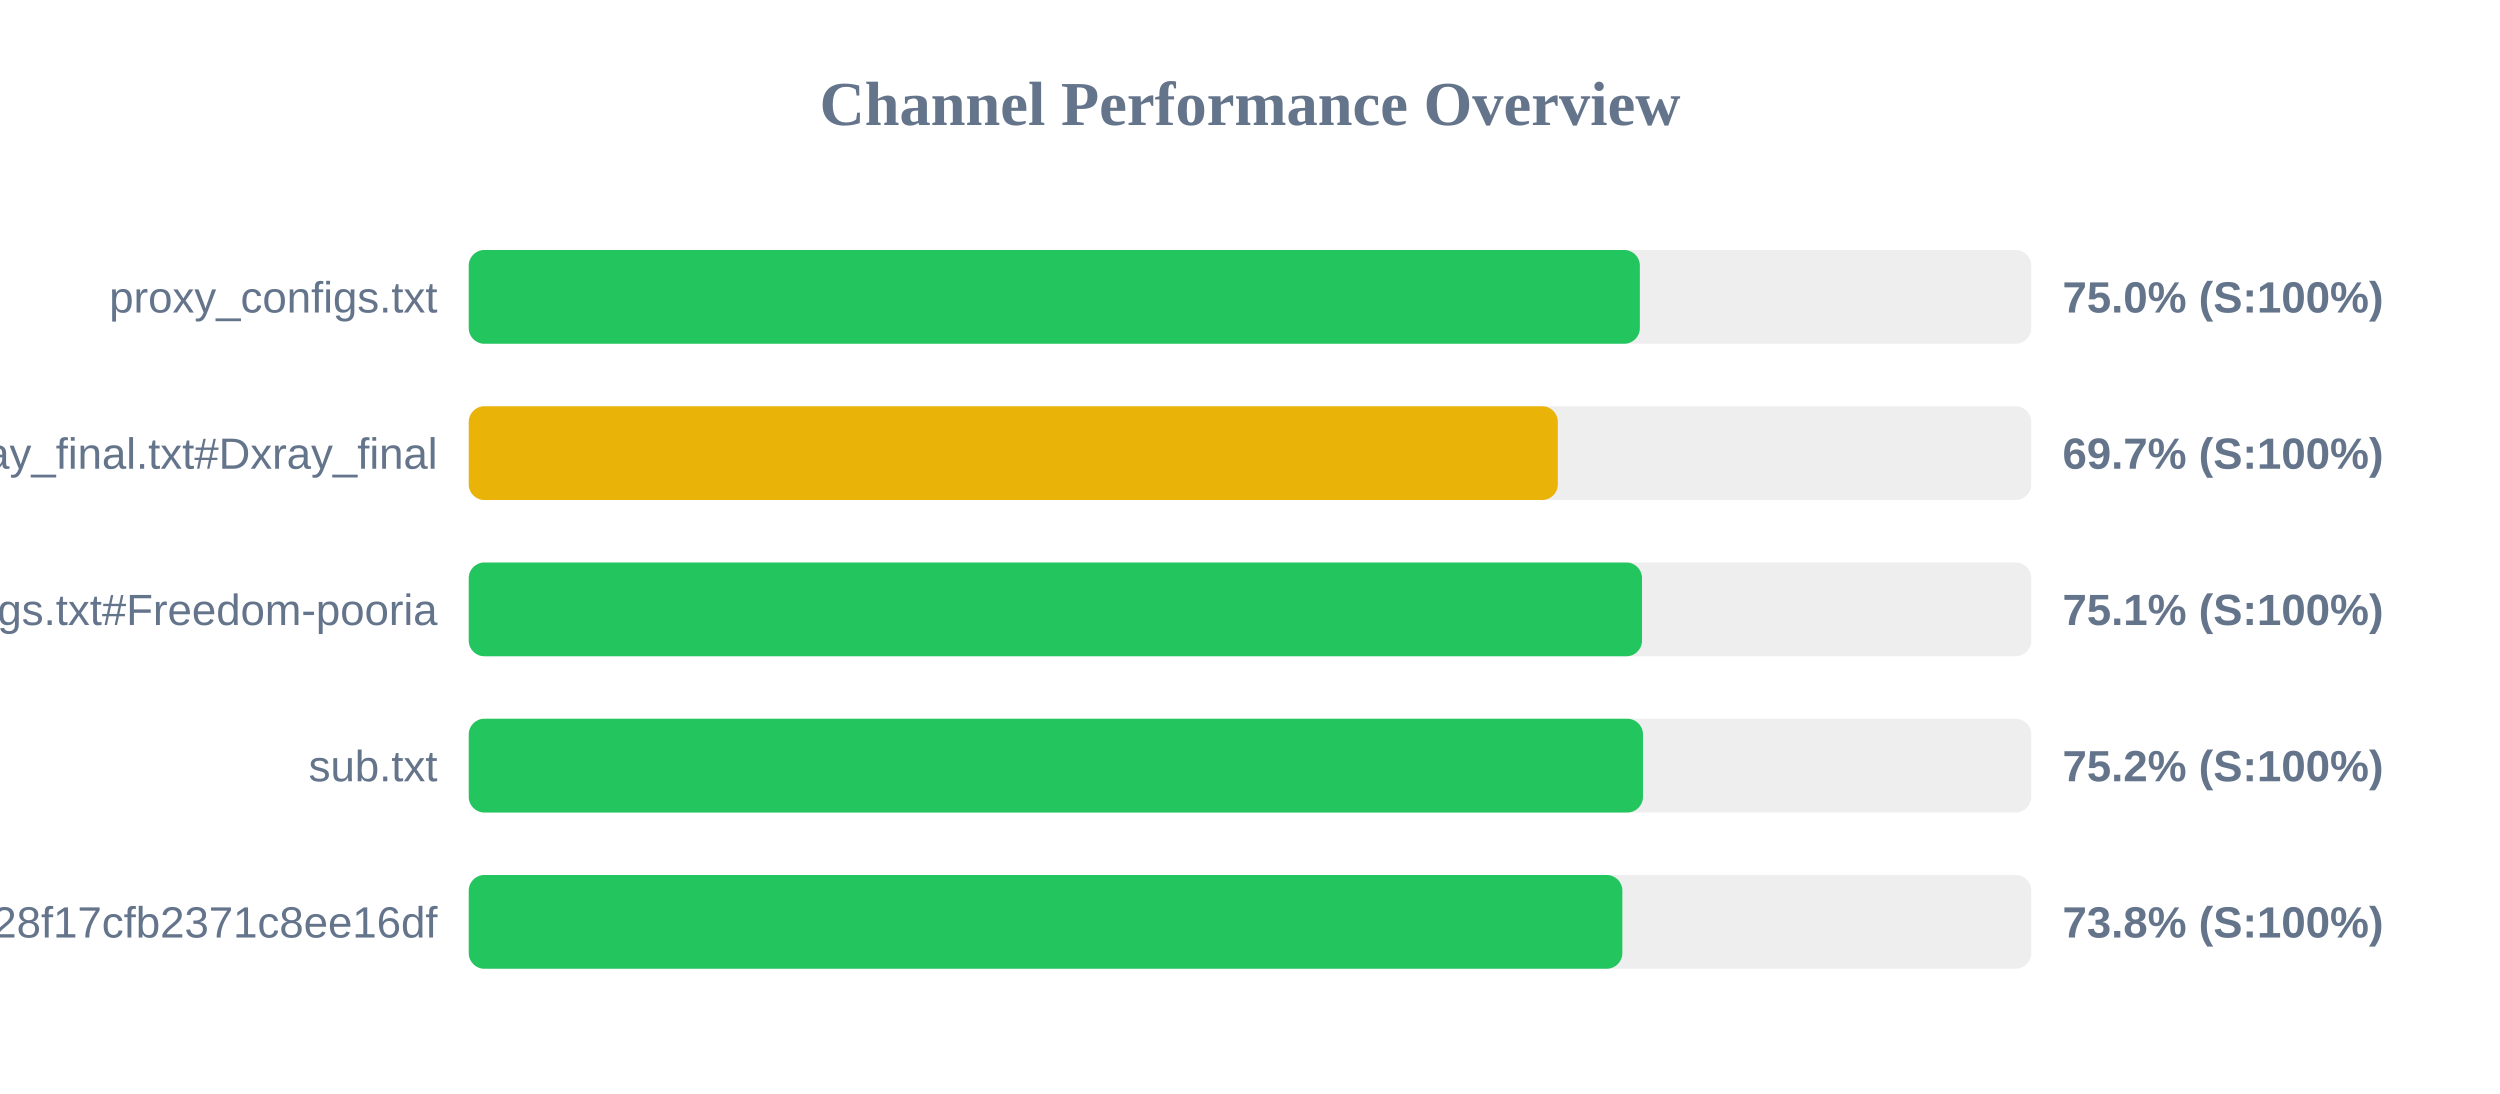
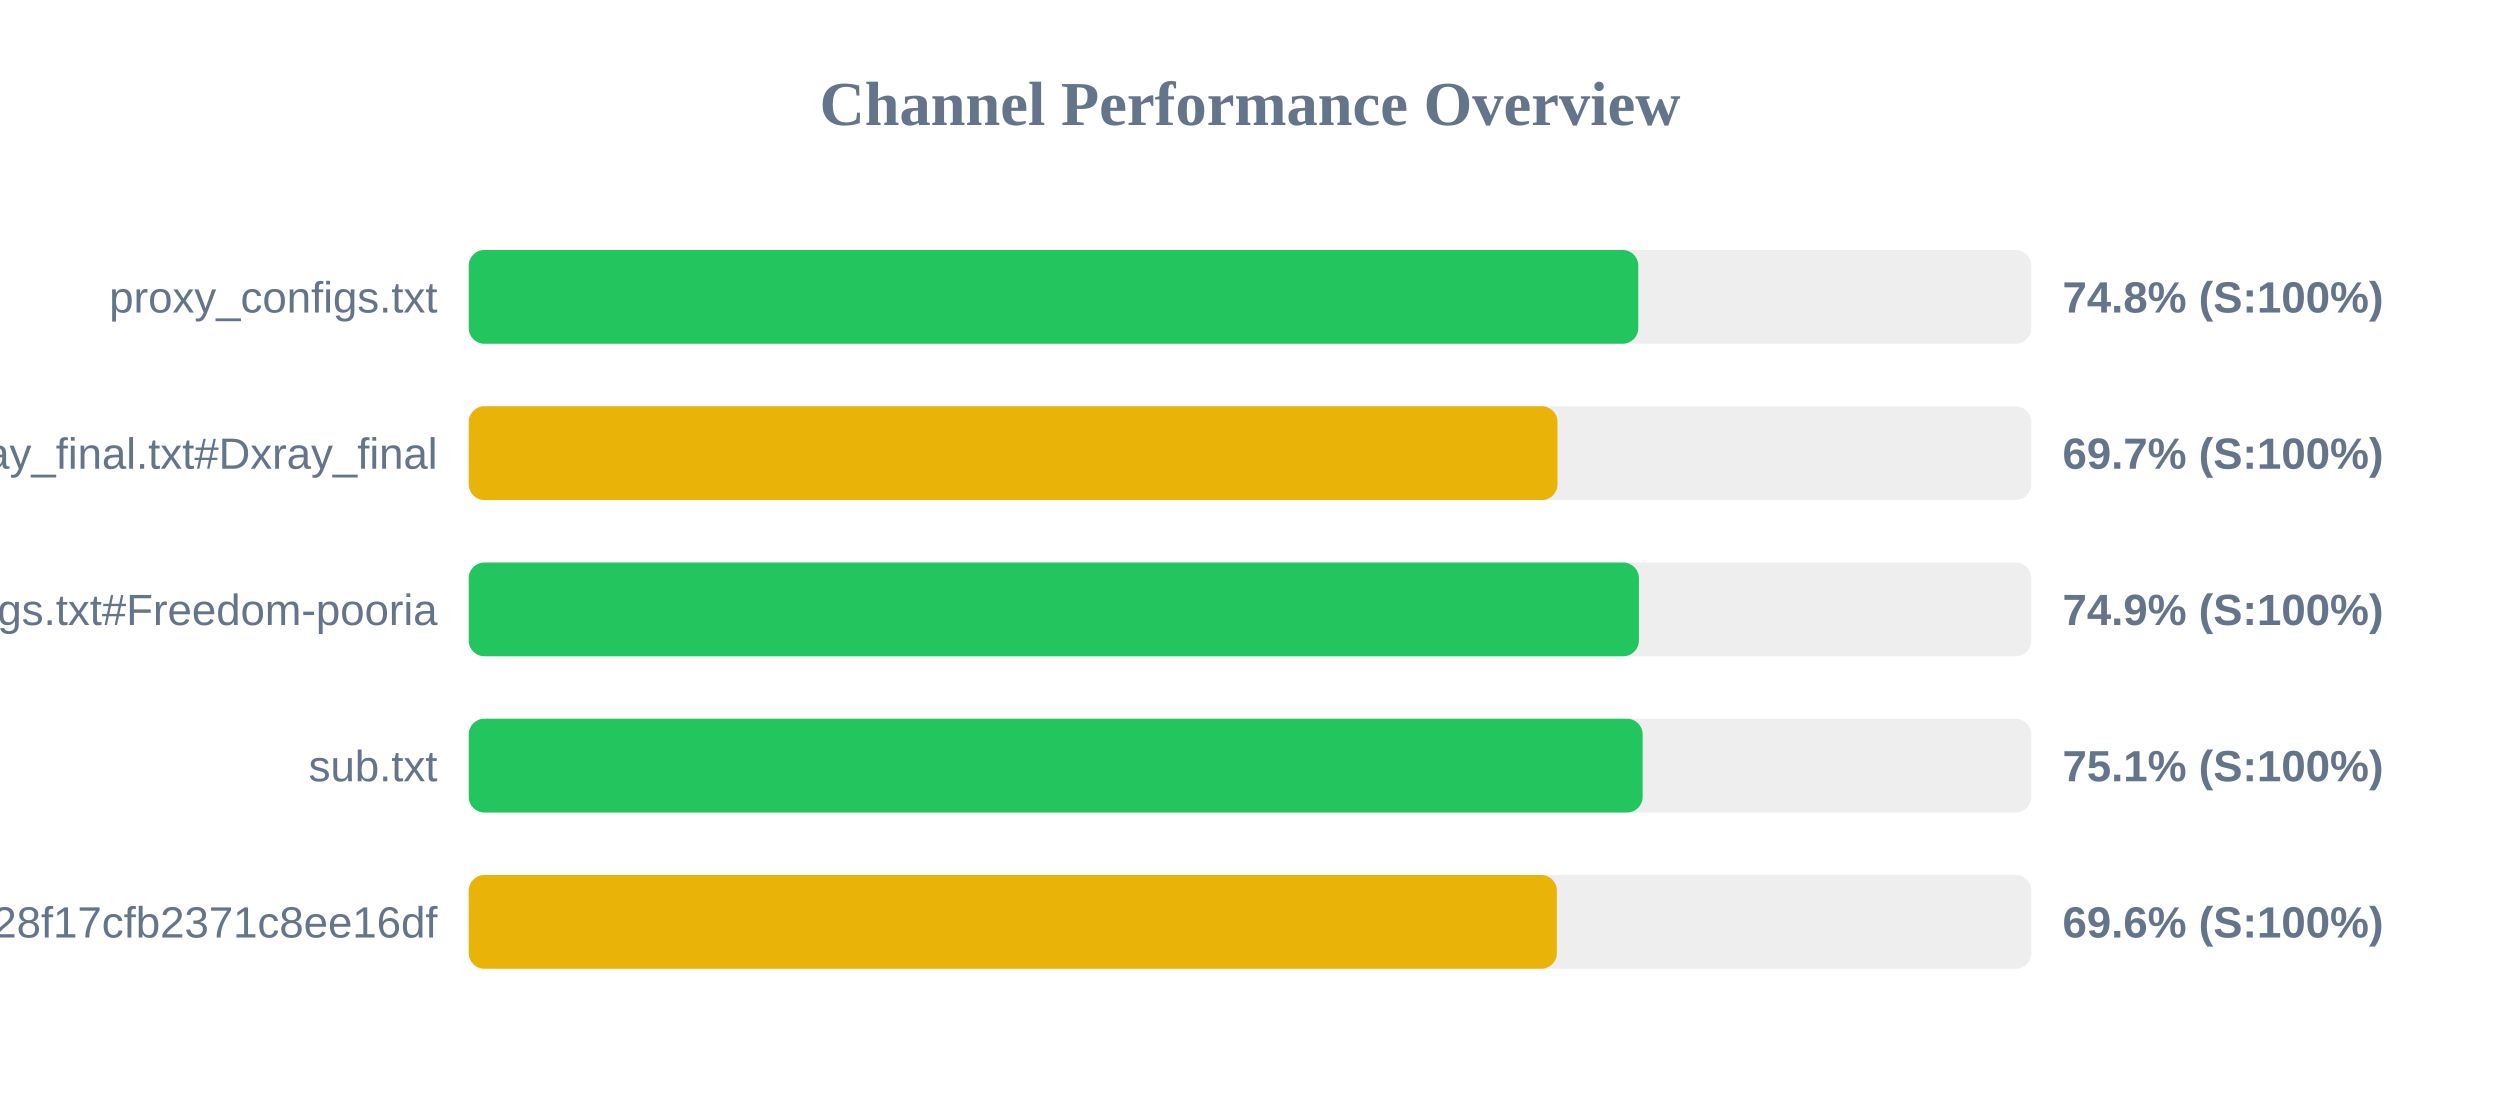
<svg xmlns="http://www.w3.org/2000/svg" width="800" height="350" version="1.1">
  <style>
        .row { font: 14px Arial; fill: #64748b; }
        .score { font: bold 14px Arial; fill: #64748b; }
    </style>
  <text x="400" y="40" text-anchor="middle" font-size="20px" font-weight="bold" fill="#64748b">Channel Performance Overview</text>
  <rect x="150" y="80" width="500" height="30" fill="#eee" rx="5" />
-   <rect x="150" y="80" width="374.75" height="30" fill="#22c55e" rx="5" />
+   <rect x="150" y="80" width="374.25" height="30" fill="#22c55e" rx="5" />
  <text x="140" y="100" text-anchor="end" class="row">proxy_configs.txt</text>
-   <text x="660" y="100" text-anchor="start" class="score">75.0% (S:100%)</text>
+   <text x="660" y="100" text-anchor="start" class="score">74.8% (S:100%)</text>
  <rect x="150" y="130" width="500" height="30" fill="#eee" rx="5" />
-   <rect x="150" y="130" width="348.5" height="30" fill="#eab308" rx="5" />
+   <rect x="150" y="130" width="348.4" height="30" fill="#eab308" rx="5" />
  <text x="140" y="150" text-anchor="end" class="row">xray_final.txt#Dxray_final</text>
  <text x="660" y="150" text-anchor="start" class="score">69.7% (S:100%)</text>
  <rect x="150" y="180" width="500" height="30" fill="#eee" rx="5" />
-   <rect x="150" y="180" width="375.45" height="30" fill="#22c55e" rx="5" />
+   <rect x="150" y="180" width="374.45" height="30" fill="#22c55e" rx="5" />
  <text x="140" y="200" text-anchor="end" class="row">v2ray_configs.txt#Freedom-pooria</text>
-   <text x="660" y="200" text-anchor="start" class="score">75.1% (S:100%)</text>
+   <text x="660" y="200" text-anchor="start" class="score">74.9% (S:100%)</text>
  <rect x="150" y="230" width="500" height="30" fill="#eee" rx="5" />
-   <rect x="150" y="230" width="375.75" height="30" fill="#22c55e" rx="5" />
+   <rect x="150" y="230" width="375.65" height="30" fill="#22c55e" rx="5" />
  <text x="140" y="250" text-anchor="end" class="row">sub.txt</text>
-   <text x="660" y="250" text-anchor="start" class="score">75.2% (S:100%)</text>
+   <text x="660" y="250" text-anchor="start" class="score">75.1% (S:100%)</text>
  <rect x="150" y="280" width="500" height="30" fill="#eee" rx="5" />
-   <rect x="150" y="280" width="369.15" height="30" fill="#22c55e" rx="5" />
+   <rect x="150" y="280" width="348.2" height="30" fill="#eab308" rx="5" />
  <text x="140" y="300" text-anchor="end" class="row">?token=fedfed7b41b828f17cfb2371c8ee16df</text>
-   <text x="660" y="300" text-anchor="start" class="score">73.8% (S:100%)</text>
+   <text x="660" y="300" text-anchor="start" class="score">69.6% (S:100%)</text>
</svg>
